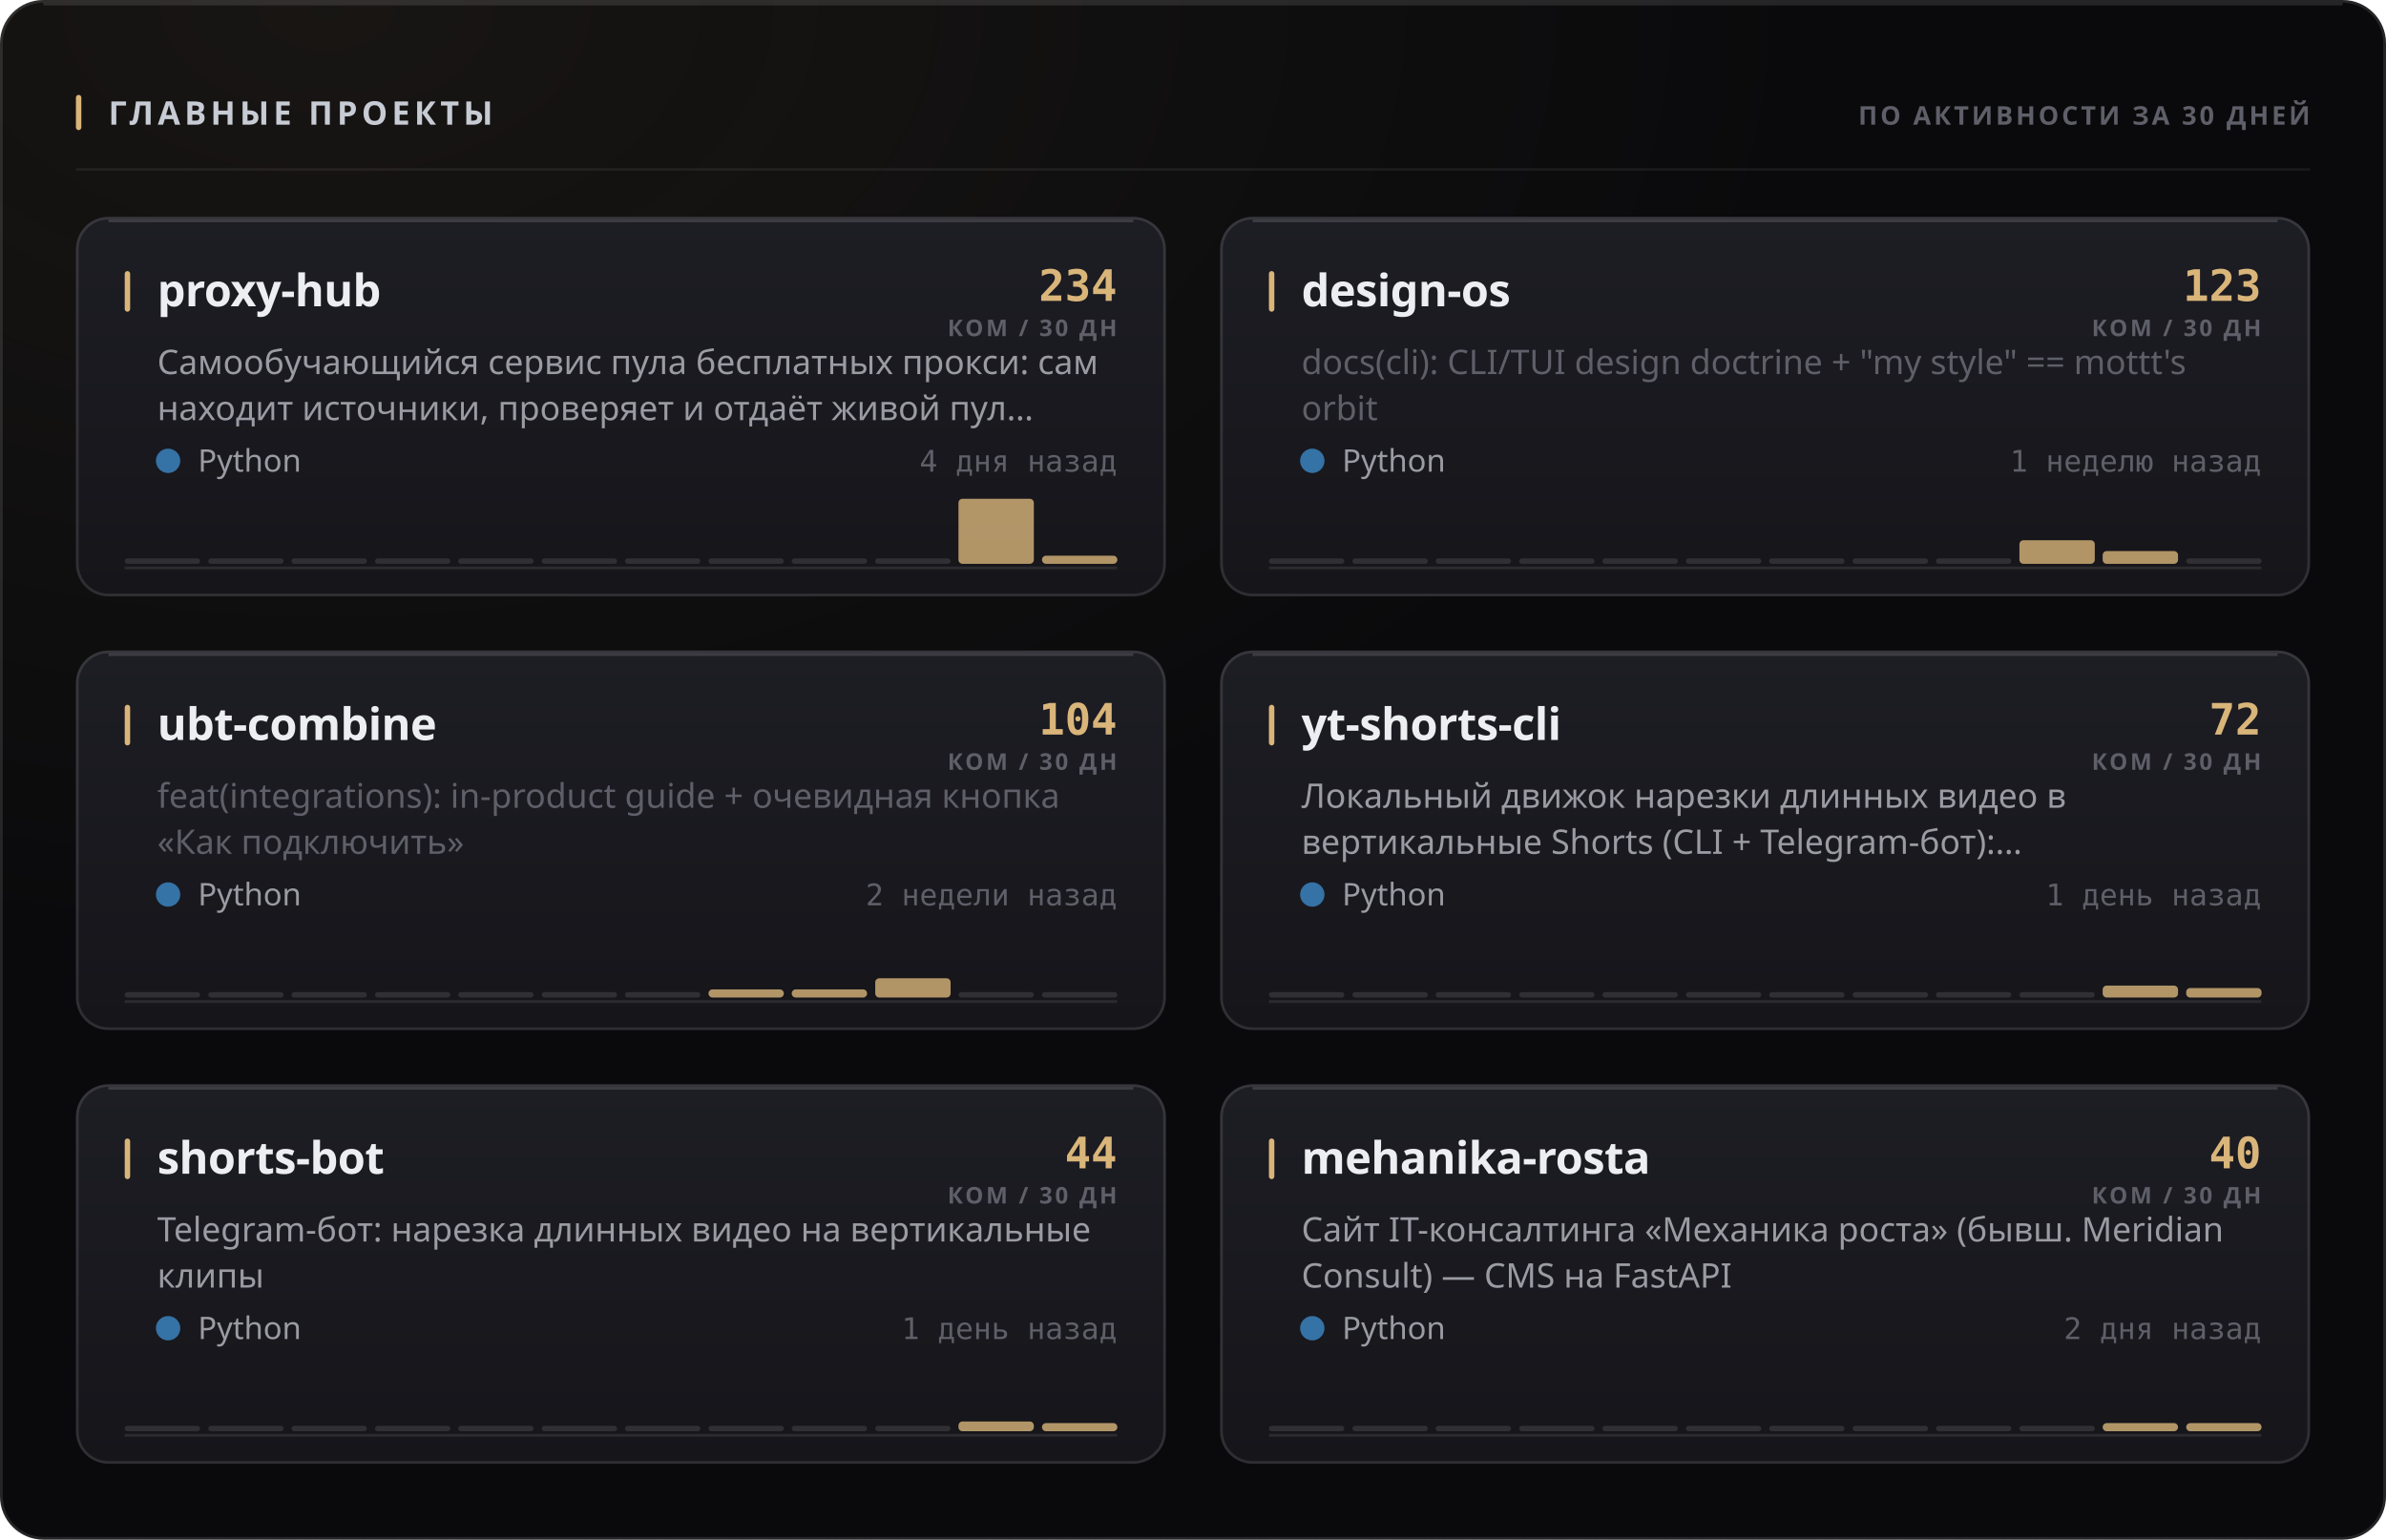
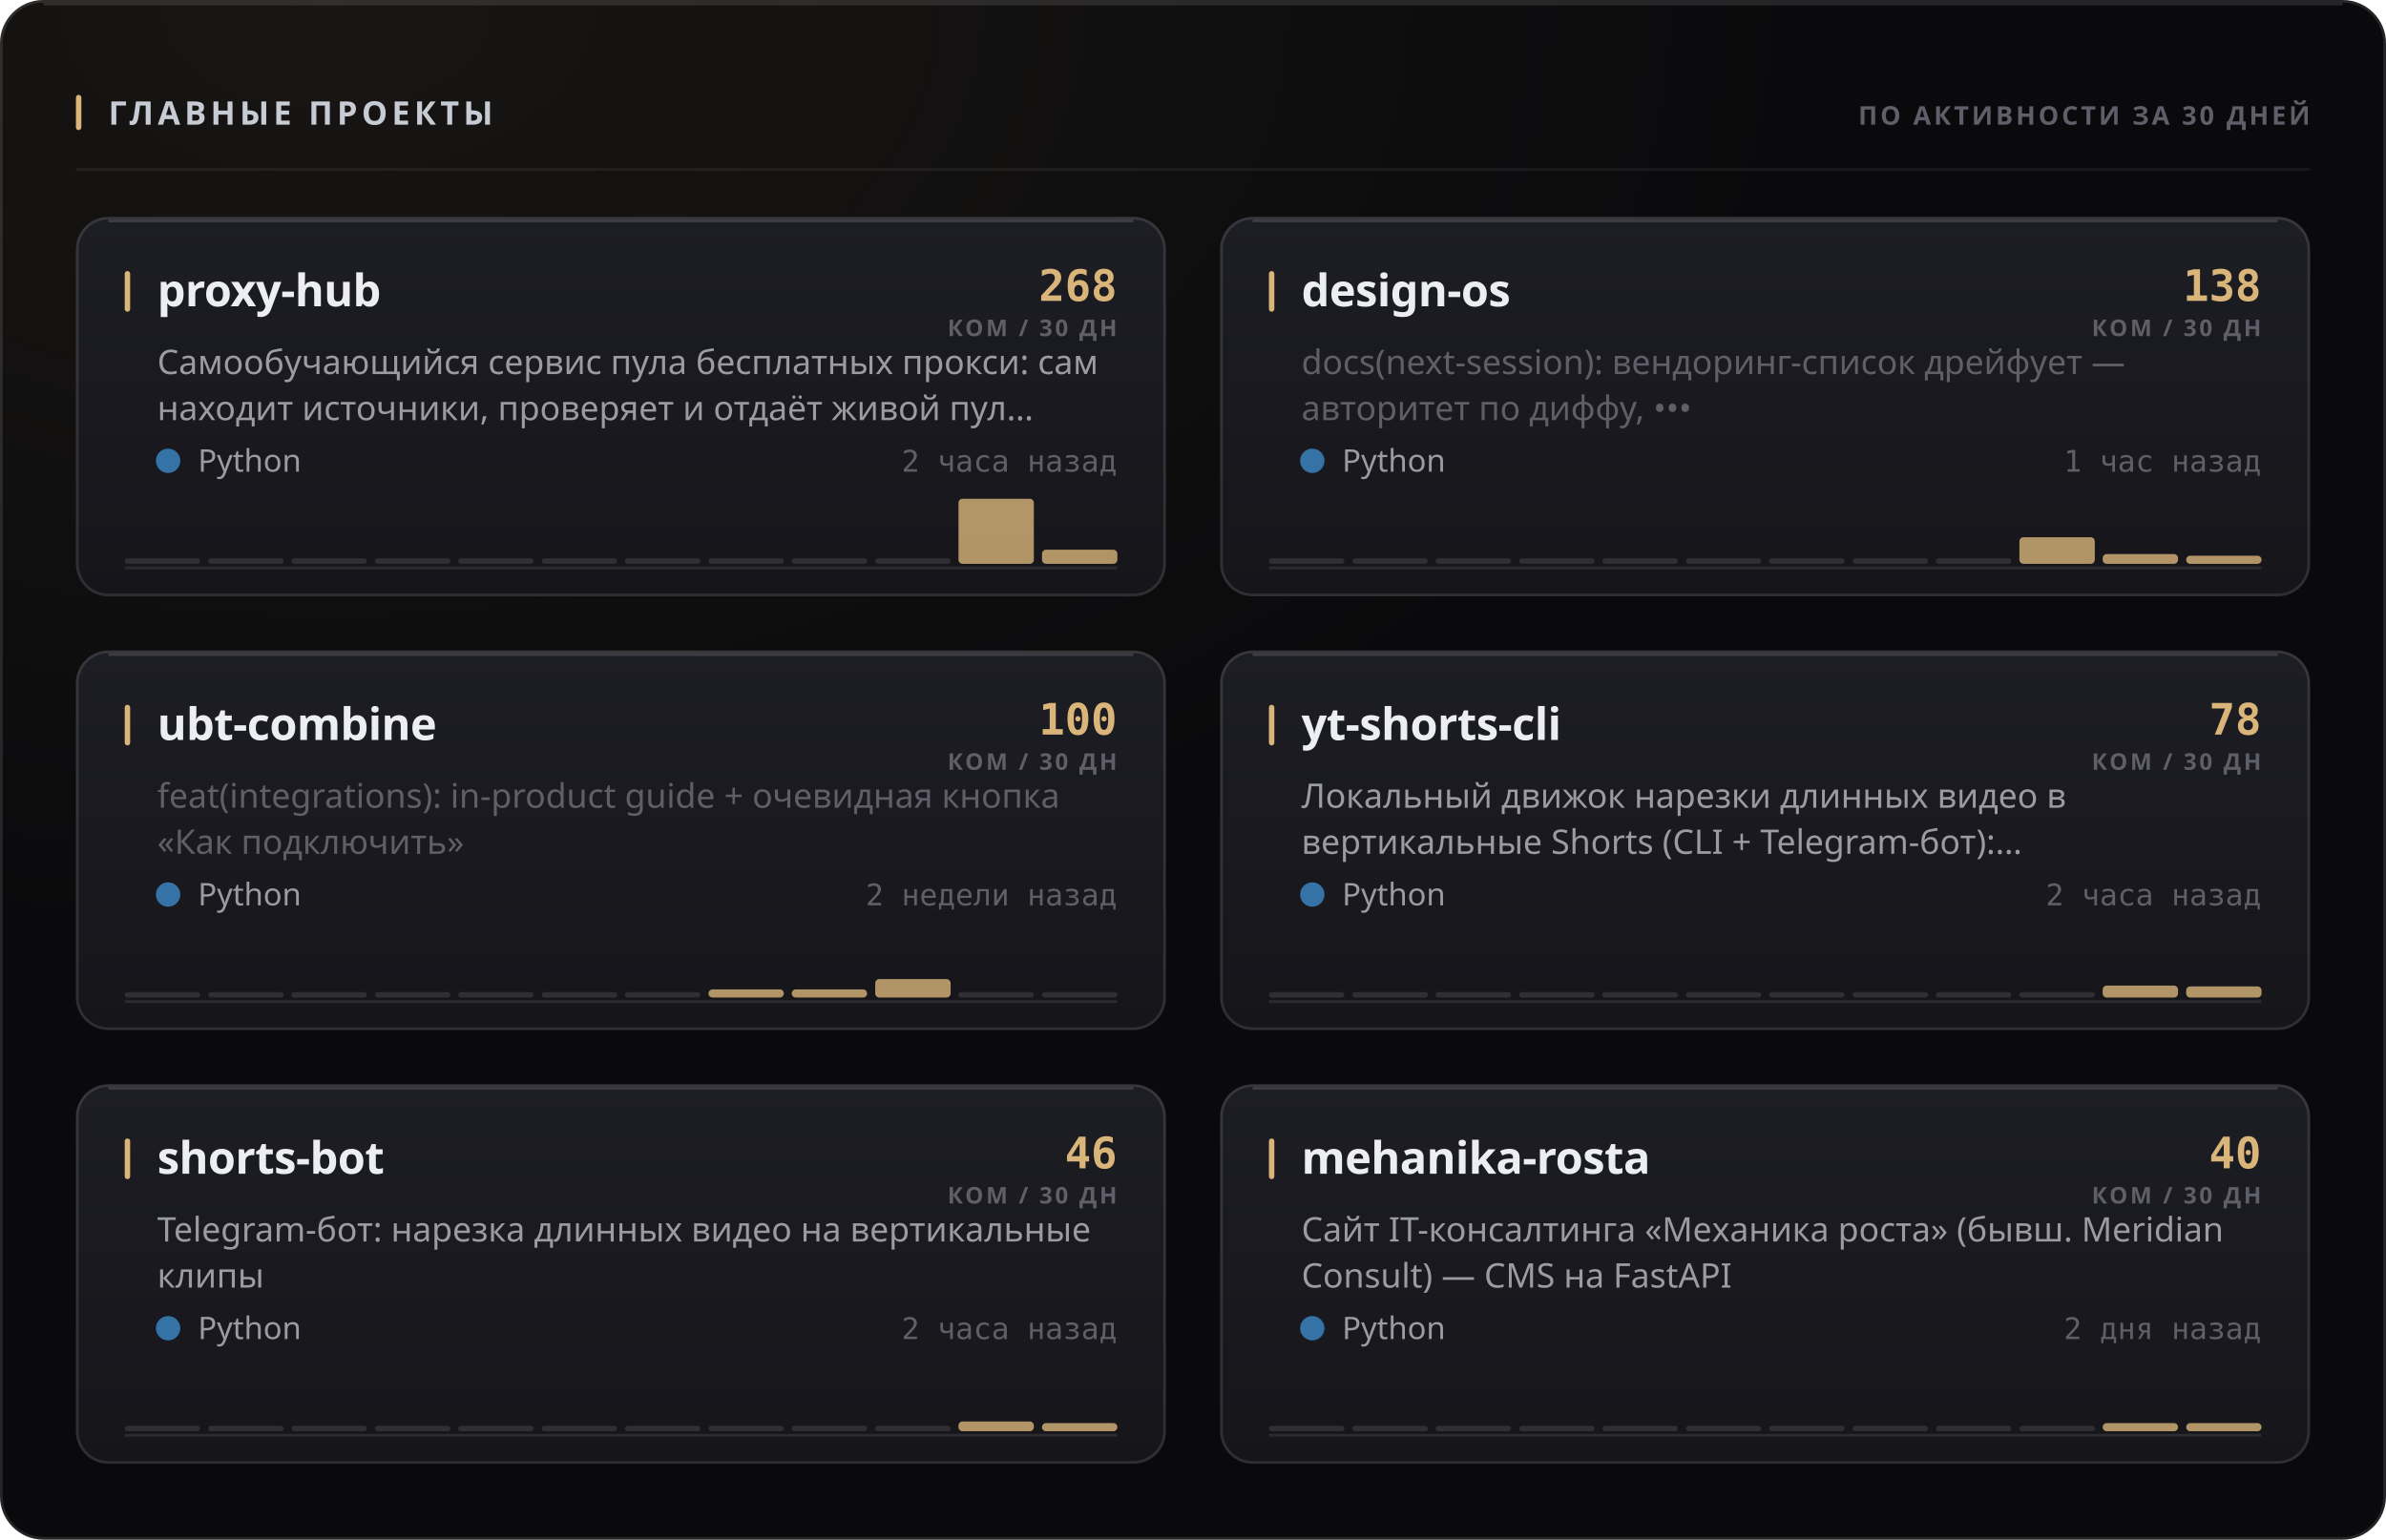
<svg xmlns="http://www.w3.org/2000/svg" width="880" height="568" viewBox="0 0 880 568" role="img">
  <style>
  text { font-family: -apple-system, BlinkMacSystemFont, 'Segoe UI', 'Noto Sans', Helvetica, Arial, sans-serif; }
  .mono { font-family: ui-monospace, 'SF Mono', 'Cascadia Mono', 'DejaVu Sans Mono', Menlo, Consolas, monospace; font-variant-numeric: tabular-nums; }
  .caps { letter-spacing: .1em; text-transform: uppercase; }

  @keyframes sheen  { from { transform: translateX(-120%); } to { transform: translateX(260%); } }
  @keyframes rise   { from { opacity: 0; transform: translateY(6px); } to { opacity: 1; transform: none; } }
  @keyframes slide  { from { opacity: 0; transform: translateX(-8px); } to { opacity: 1; transform: none; } }
  @keyframes grow   { from { transform: scaleY(0); } to { transform: scaleY(1); } }
  @keyframes widen  { from { transform: scaleX(0); } to { transform: scaleX(1); } }
  @keyframes draw   { from { stroke-dashoffset: 200; } to { stroke-dashoffset: 0; } }

  .sheen { animation: sheen 5.5s cubic-bezier(.45,0,.2,1) infinite; }
  .rise  { animation: rise .5s cubic-bezier(.16,1,.3,1) both; }
  .slide { animation: slide .42s cubic-bezier(.16,1,.3,1) both; }
  .bar   { transform-box: fill-box; transform-origin: 50% 100%;
           animation: grow .62s cubic-bezier(.16,1,.3,1) both; }
  .fill  { transform-box: fill-box; transform-origin: 0% 50%;
           animation: widen .8s cubic-bezier(.16,1,.3,1) both; }
  /* The hidden start state lives in the keyframes, never in the static rule.
     A renderer that ignores CSS animations then falls back to the FINISHED
     state — a drawn line, visible text — instead of an empty panel. */
  .spark { stroke-dasharray: 200;
           animation: draw 1.1s cubic-bezier(.16,1,.3,1) both; }

  @media (prefers-reduced-motion: reduce) {
    .sheen { animation: none; opacity: 0; }
    .rise, .slide, .bar, .fill, .spark { animation: none; opacity: 1; transform: none;
                                         stroke-dashoffset: 0; }
  }</style>
  <defs>
    <filter id="grain1" x="0" y="0" width="100%" height="100%">
      <feTurbulence type="fractalNoise" baseFrequency="0.82" numOctaves="3" stitchTiles="stitch" />
      <feColorMatrix type="saturate" values="0" />
    </filter>
    <radialGradient id="wash2" cx="14%" cy="0%" r="62%">
      <stop offset="0%" stop-color="#d9b57a" stop-opacity="0.07" />
      <stop offset="100%" stop-color="#d9b57a" stop-opacity="0" />
    </radialGradient>
    <linearGradient id="cardfill3" x1="0" y1="0" x2="0" y2="1">
      <stop offset="0%" stop-color="#1d1d24" />
      <stop offset="100%" stop-color="#15151a" />
    </linearGradient>
    <linearGradient id="cardfill4" x1="0" y1="0" x2="0" y2="1">
      <stop offset="0%" stop-color="#1d1d24" />
      <stop offset="100%" stop-color="#15151a" />
    </linearGradient>
    <linearGradient id="cardfill5" x1="0" y1="0" x2="0" y2="1">
      <stop offset="0%" stop-color="#1d1d24" />
      <stop offset="100%" stop-color="#15151a" />
    </linearGradient>
    <linearGradient id="cardfill6" x1="0" y1="0" x2="0" y2="1">
      <stop offset="0%" stop-color="#1d1d24" />
      <stop offset="100%" stop-color="#15151a" />
    </linearGradient>
    <linearGradient id="cardfill7" x1="0" y1="0" x2="0" y2="1">
      <stop offset="0%" stop-color="#1d1d24" />
      <stop offset="100%" stop-color="#15151a" />
    </linearGradient>
    <linearGradient id="cardfill8" x1="0" y1="0" x2="0" y2="1">
      <stop offset="0%" stop-color="#1d1d24" />
      <stop offset="100%" stop-color="#15151a" />
    </linearGradient>
  </defs>
  <rect width="880" height="568" rx="16" fill="#0a0a0c" />
  <rect width="880" height="568" rx="16" fill="url(#wash2)" />
  <rect width="880" height="568" rx="16" filter="url(#grain1)" opacity="0.05" style="mix-blend-mode:overlay" />
  <rect x=".5" y=".5" width="879" height="567" rx="15.5" fill="none" stroke="rgba(255,255,255,0.11)" />
  <path d="M16 1.5 H864" stroke="rgba(255,255,255,0.112)" stroke-width="1" fill="none" />
  <rect x="28" y="35" width="2" height="13" rx="1" fill="#d9b57a" />
  <text x="40" y="46" font-size="12" font-weight="700" fill="#c7cbd4" letter-spacing="0.13em">ГЛАВНЫЕ ПРОЕКТЫ</text>
  <text x="852" y="46" font-size="9.5" font-weight="600" fill="#5e5f68" text-anchor="end" letter-spacing="0.11em">ПО АКТИВНОСТИ ЗА 30 ДНЕЙ</text>
  <path d="M28 62.5 H852" stroke="rgba(255,255,255,0.06)" stroke-width="1" />
  <g class="rise" opacity="1" style="">
    <rect x="28" y="80" width="402" height="140" rx="12" fill="url(#cardfill3)" />
    <rect x="28.5" y="80.5" width="401" height="139" rx="11.5" fill="none" stroke="rgba(255,255,255,0.11)" />
    <path d="M40 81.5 H418" stroke="rgba(255,255,255,0.14)" stroke-width="1" fill="none" />
    <rect x="46" y="100" width="2" height="15" rx="1" fill="#d9b57a" />
    <text x="58" y="113" font-size="16.5" font-weight="700" fill="#edeef2" letter-spacing="-0.01em">proxy-hub</text>
-     <text x="412" y="111" font-size="16" font-weight="700" fill="#d9b57a" text-anchor="end" class="mono">234</text>
+     <text x="412" y="111" font-size="16" font-weight="700" fill="#d9b57a" text-anchor="end" class="mono">268</text>
    <text x="412" y="124" font-size="8.5" font-weight="600" fill="#5e5f68" text-anchor="end" letter-spacing="0.11em">КОМ / 30 ДН</text>
    <text x="58" y="138" font-size="12.5" font-weight="400" fill="#9a9ba3">Самообучающийся сервис пула бесплатных прокси: сам</text>
    <text x="58" y="155" font-size="12.5" font-weight="400" fill="#9a9ba3">находит источники, проверяет и отдаёт живой пул…</text>
    <circle cx="62" cy="170" r="4.5" fill="#3572A5" />
    <text x="73" y="174" font-size="11.5" font-weight="400" fill="#9a9ba3">Python</text>
-     <text x="412" y="174" font-size="11" font-weight="400" fill="#5e5f68" text-anchor="end" class="mono">4 дня назад</text>
+     <text x="412" y="174" font-size="11" font-weight="400" fill="#5e5f68" text-anchor="end" class="mono">2 часа назад</text>
    <path d="M46 209.5 H412" stroke="rgba(255,255,255,0.096)" stroke-width="1" />
    <g class="bar" style="animation-delay:0.18s">
      <rect x="46.0" y="206.0" width="27.8" height="2" rx="1" fill="rgba(255,255,255,0.11)" />
      <rect x="76.8" y="206.0" width="27.8" height="2" rx="1" fill="rgba(255,255,255,0.11)" />
      <rect x="107.5" y="206.0" width="27.8" height="2" rx="1" fill="rgba(255,255,255,0.11)" />
      <rect x="138.3" y="206.0" width="27.8" height="2" rx="1" fill="rgba(255,255,255,0.11)" />
      <rect x="169.0" y="206.0" width="27.8" height="2" rx="1" fill="rgba(255,255,255,0.11)" />
      <rect x="199.8" y="206.0" width="27.8" height="2" rx="1" fill="rgba(255,255,255,0.11)" />
      <rect x="230.5" y="206.0" width="27.8" height="2" rx="1" fill="rgba(255,255,255,0.11)" />
      <rect x="261.3" y="206.0" width="27.8" height="2" rx="1" fill="rgba(255,255,255,0.11)" />
      <rect x="292.0" y="206.0" width="27.8" height="2" rx="1" fill="rgba(255,255,255,0.11)" />
      <rect x="322.8" y="206.0" width="27.8" height="2" rx="1" fill="rgba(255,255,255,0.11)" />
      <rect x="353.5" y="184.0" width="27.8" height="24.0" rx="1.5" fill="#d9b57a" opacity="0.8" />
-       <rect x="384.3" y="205.0" width="27.8" height="3.0" rx="1.5" fill="#d9b57a" opacity="0.8" />
+       <rect x="384.3" y="202.8" width="27.8" height="5.2" rx="1.5" fill="#d9b57a" opacity="0.8" />
    </g>
  </g>
  <g class="rise" opacity="1" style=" animation-delay:0.055s;">
    <rect x="450" y="80" width="402" height="140" rx="12" fill="url(#cardfill4)" />
    <rect x="450.5" y="80.5" width="401" height="139" rx="11.5" fill="none" stroke="rgba(255,255,255,0.11)" />
    <path d="M462 81.5 H840" stroke="rgba(255,255,255,0.14)" stroke-width="1" fill="none" />
    <rect x="468" y="100" width="2" height="15" rx="1" fill="#d9b57a" />
    <text x="480" y="113" font-size="16.5" font-weight="700" fill="#edeef2" letter-spacing="-0.01em">design-os</text>
-     <text x="834" y="111" font-size="16" font-weight="700" fill="#d9b57a" text-anchor="end" class="mono">123</text>
+     <text x="834" y="111" font-size="16" font-weight="700" fill="#d9b57a" text-anchor="end" class="mono">138</text>
    <text x="834" y="124" font-size="8.5" font-weight="600" fill="#5e5f68" text-anchor="end" letter-spacing="0.11em">КОМ / 30 ДН</text>
-     <text x="480" y="138" font-size="12.5" font-weight="400" fill="#5e5f68">docs(cli): CLI/TUI design doctrine + "my style" == mottt's</text>
-     <text x="480" y="155" font-size="12.5" font-weight="400" fill="#5e5f68">orbit</text>
+     <text x="480" y="138" font-size="12.5" font-weight="400" fill="#5e5f68">docs(next-session): вендоринг-список дрейфует —</text>
+     <text x="480" y="155" font-size="12.5" font-weight="400" fill="#5e5f68">авторитет по диффу, •••</text>
    <circle cx="484" cy="170" r="4.5" fill="#3572A5" />
    <text x="495" y="174" font-size="11.5" font-weight="400" fill="#9a9ba3">Python</text>
-     <text x="834" y="174" font-size="11" font-weight="400" fill="#5e5f68" text-anchor="end" class="mono">1 неделю назад</text>
+     <text x="834" y="174" font-size="11" font-weight="400" fill="#5e5f68" text-anchor="end" class="mono">1 час назад</text>
    <path d="M468 209.5 H834" stroke="rgba(255,255,255,0.096)" stroke-width="1" />
    <g class="bar" style="animation-delay:0.24s">
      <rect x="468.0" y="206.0" width="27.8" height="2" rx="1" fill="rgba(255,255,255,0.11)" />
      <rect x="498.8" y="206.0" width="27.8" height="2" rx="1" fill="rgba(255,255,255,0.11)" />
      <rect x="529.5" y="206.0" width="27.8" height="2" rx="1" fill="rgba(255,255,255,0.11)" />
      <rect x="560.3" y="206.0" width="27.8" height="2" rx="1" fill="rgba(255,255,255,0.11)" />
      <rect x="591.0" y="206.0" width="27.8" height="2" rx="1" fill="rgba(255,255,255,0.11)" />
      <rect x="621.8" y="206.0" width="27.8" height="2" rx="1" fill="rgba(255,255,255,0.11)" />
      <rect x="652.5" y="206.0" width="27.8" height="2" rx="1" fill="rgba(255,255,255,0.11)" />
      <rect x="683.3" y="206.0" width="27.8" height="2" rx="1" fill="rgba(255,255,255,0.11)" />
      <rect x="714.0" y="206.0" width="27.8" height="2" rx="1" fill="rgba(255,255,255,0.11)" />
-       <rect x="744.8" y="199.3" width="27.8" height="8.7" rx="1.5" fill="#d9b57a" opacity="0.8" />
-       <rect x="775.5" y="203.3" width="27.8" height="4.7" rx="1.5" fill="#d9b57a" opacity="0.8" />
-       <rect x="806.3" y="206.0" width="27.8" height="2" rx="1" fill="rgba(255,255,255,0.11)" />
+       <rect x="744.8" y="198.2" width="27.8" height="9.8" rx="1.5" fill="#d9b57a" opacity="0.8" />
+       <rect x="775.5" y="204.4" width="27.8" height="3.6" rx="1.5" fill="#d9b57a" opacity="0.8" />
+       <rect x="806.3" y="205.0" width="27.8" height="3.0" rx="1.5" fill="#d9b57a" opacity="0.8" />
    </g>
  </g>
  <g class="rise" opacity="1" style=" animation-delay:0.110s;">
    <rect x="28" y="240" width="402" height="140" rx="12" fill="url(#cardfill5)" />
    <rect x="28.5" y="240.5" width="401" height="139" rx="11.5" fill="none" stroke="rgba(255,255,255,0.11)" />
    <path d="M40 241.5 H418" stroke="rgba(255,255,255,0.14)" stroke-width="1" fill="none" />
    <rect x="46" y="260" width="2" height="15" rx="1" fill="#d9b57a" />
    <text x="58" y="273" font-size="16.5" font-weight="700" fill="#edeef2" letter-spacing="-0.01em">ubt-combine</text>
-     <text x="412" y="271" font-size="16" font-weight="700" fill="#d9b57a" text-anchor="end" class="mono">104</text>
+     <text x="412" y="271" font-size="16" font-weight="700" fill="#d9b57a" text-anchor="end" class="mono">100</text>
    <text x="412" y="284" font-size="8.5" font-weight="600" fill="#5e5f68" text-anchor="end" letter-spacing="0.11em">КОМ / 30 ДН</text>
    <text x="58" y="298" font-size="12.5" font-weight="400" fill="#5e5f68">feat(integrations): in-product guide + очевидная кнопка</text>
    <text x="58" y="315" font-size="12.5" font-weight="400" fill="#5e5f68">«Как подключить»</text>
    <circle cx="62" cy="330" r="4.5" fill="#3572A5" />
    <text x="73" y="334" font-size="11.5" font-weight="400" fill="#9a9ba3">Python</text>
    <text x="412" y="334" font-size="11" font-weight="400" fill="#5e5f68" text-anchor="end" class="mono">2 недели назад</text>
    <path d="M46 369.5 H412" stroke="rgba(255,255,255,0.096)" stroke-width="1" />
    <g class="bar" style="animation-delay:0.3s">
      <rect x="46.0" y="366.0" width="27.8" height="2" rx="1" fill="rgba(255,255,255,0.11)" />
      <rect x="76.8" y="366.0" width="27.8" height="2" rx="1" fill="rgba(255,255,255,0.11)" />
      <rect x="107.5" y="366.0" width="27.8" height="2" rx="1" fill="rgba(255,255,255,0.11)" />
      <rect x="138.3" y="366.0" width="27.8" height="2" rx="1" fill="rgba(255,255,255,0.11)" />
      <rect x="169.0" y="366.0" width="27.8" height="2" rx="1" fill="rgba(255,255,255,0.11)" />
      <rect x="199.8" y="366.0" width="27.8" height="2" rx="1" fill="rgba(255,255,255,0.11)" />
      <rect x="230.5" y="366.0" width="27.8" height="2" rx="1" fill="rgba(255,255,255,0.11)" />
      <rect x="261.3" y="365.0" width="27.8" height="3.0" rx="1.5" fill="#d9b57a" opacity="0.8" />
      <rect x="292.0" y="365.0" width="27.8" height="3.0" rx="1.5" fill="#d9b57a" opacity="0.8" />
-       <rect x="322.8" y="360.9" width="27.8" height="7.1" rx="1.5" fill="#d9b57a" opacity="0.8" />
+       <rect x="322.8" y="361.2" width="27.8" height="6.8" rx="1.5" fill="#d9b57a" opacity="0.8" />
      <rect x="353.5" y="366.0" width="27.8" height="2" rx="1" fill="rgba(255,255,255,0.11)" />
      <rect x="384.3" y="366.0" width="27.8" height="2" rx="1" fill="rgba(255,255,255,0.11)" />
    </g>
  </g>
  <g class="rise" opacity="1" style=" animation-delay:0.165s;">
    <rect x="450" y="240" width="402" height="140" rx="12" fill="url(#cardfill6)" />
    <rect x="450.5" y="240.5" width="401" height="139" rx="11.5" fill="none" stroke="rgba(255,255,255,0.11)" />
    <path d="M462 241.5 H840" stroke="rgba(255,255,255,0.14)" stroke-width="1" fill="none" />
    <rect x="468" y="260" width="2" height="15" rx="1" fill="#d9b57a" />
    <text x="480" y="273" font-size="16.5" font-weight="700" fill="#edeef2" letter-spacing="-0.01em">yt-shorts-cli</text>
-     <text x="834" y="271" font-size="16" font-weight="700" fill="#d9b57a" text-anchor="end" class="mono">72</text>
+     <text x="834" y="271" font-size="16" font-weight="700" fill="#d9b57a" text-anchor="end" class="mono">78</text>
    <text x="834" y="284" font-size="8.5" font-weight="600" fill="#5e5f68" text-anchor="end" letter-spacing="0.11em">КОМ / 30 ДН</text>
    <text x="480" y="298" font-size="12.5" font-weight="400" fill="#9a9ba3">Локальный движок нарезки длинных видео в</text>
    <text x="480" y="315" font-size="12.5" font-weight="400" fill="#9a9ba3">вертикальные Shorts (CLI + Telegram-бот):…</text>
    <circle cx="484" cy="330" r="4.5" fill="#3572A5" />
    <text x="495" y="334" font-size="11.5" font-weight="400" fill="#9a9ba3">Python</text>
-     <text x="834" y="334" font-size="11" font-weight="400" fill="#5e5f68" text-anchor="end" class="mono">1 день назад</text>
+     <text x="834" y="334" font-size="11" font-weight="400" fill="#5e5f68" text-anchor="end" class="mono">2 часа назад</text>
    <path d="M468 369.5 H834" stroke="rgba(255,255,255,0.096)" stroke-width="1" />
    <g class="bar" style="animation-delay:0.36s">
      <rect x="468.0" y="366.0" width="27.8" height="2" rx="1" fill="rgba(255,255,255,0.11)" />
      <rect x="498.8" y="366.0" width="27.8" height="2" rx="1" fill="rgba(255,255,255,0.11)" />
      <rect x="529.5" y="366.0" width="27.8" height="2" rx="1" fill="rgba(255,255,255,0.11)" />
      <rect x="560.3" y="366.0" width="27.8" height="2" rx="1" fill="rgba(255,255,255,0.11)" />
      <rect x="591.0" y="366.0" width="27.8" height="2" rx="1" fill="rgba(255,255,255,0.11)" />
      <rect x="621.8" y="366.0" width="27.8" height="2" rx="1" fill="rgba(255,255,255,0.11)" />
      <rect x="652.5" y="366.0" width="27.8" height="2" rx="1" fill="rgba(255,255,255,0.11)" />
      <rect x="683.3" y="366.0" width="27.8" height="2" rx="1" fill="rgba(255,255,255,0.11)" />
      <rect x="714.0" y="366.0" width="27.8" height="2" rx="1" fill="rgba(255,255,255,0.11)" />
      <rect x="744.8" y="366.0" width="27.8" height="2" rx="1" fill="rgba(255,255,255,0.11)" />
      <rect x="775.5" y="363.6" width="27.8" height="4.4" rx="1.5" fill="#d9b57a" opacity="0.8" />
-       <rect x="806.3" y="364.5" width="27.8" height="3.5" rx="1.5" fill="#d9b57a" opacity="0.8" />
+       <rect x="806.3" y="363.9" width="27.8" height="4.1" rx="1.5" fill="#d9b57a" opacity="0.8" />
    </g>
  </g>
  <g class="rise" opacity="1" style=" animation-delay:0.220s;">
    <rect x="28" y="400" width="402" height="140" rx="12" fill="url(#cardfill7)" />
    <rect x="28.5" y="400.5" width="401" height="139" rx="11.5" fill="none" stroke="rgba(255,255,255,0.11)" />
    <path d="M40 401.5 H418" stroke="rgba(255,255,255,0.14)" stroke-width="1" fill="none" />
    <rect x="46" y="420" width="2" height="15" rx="1" fill="#d9b57a" />
    <text x="58" y="433" font-size="16.5" font-weight="700" fill="#edeef2" letter-spacing="-0.01em">shorts-bot</text>
-     <text x="412" y="431" font-size="16" font-weight="700" fill="#d9b57a" text-anchor="end" class="mono">44</text>
+     <text x="412" y="431" font-size="16" font-weight="700" fill="#d9b57a" text-anchor="end" class="mono">46</text>
    <text x="412" y="444" font-size="8.5" font-weight="600" fill="#5e5f68" text-anchor="end" letter-spacing="0.11em">КОМ / 30 ДН</text>
    <text x="58" y="458" font-size="12.5" font-weight="400" fill="#9a9ba3">Telegram-бот: нарезка длинных видео на вертикальные</text>
    <text x="58" y="475" font-size="12.5" font-weight="400" fill="#9a9ba3">клипы</text>
    <circle cx="62" cy="490" r="4.5" fill="#3572A5" />
    <text x="73" y="494" font-size="11.5" font-weight="400" fill="#9a9ba3">Python</text>
-     <text x="412" y="494" font-size="11" font-weight="400" fill="#5e5f68" text-anchor="end" class="mono">1 день назад</text>
+     <text x="412" y="494" font-size="11" font-weight="400" fill="#5e5f68" text-anchor="end" class="mono">2 часа назад</text>
    <path d="M46 529.5 H412" stroke="rgba(255,255,255,0.096)" stroke-width="1" />
    <g class="bar" style="animation-delay:0.42s">
      <rect x="46.0" y="526.0" width="27.8" height="2" rx="1" fill="rgba(255,255,255,0.11)" />
      <rect x="76.8" y="526.0" width="27.8" height="2" rx="1" fill="rgba(255,255,255,0.11)" />
      <rect x="107.5" y="526.0" width="27.8" height="2" rx="1" fill="rgba(255,255,255,0.11)" />
      <rect x="138.3" y="526.0" width="27.8" height="2" rx="1" fill="rgba(255,255,255,0.11)" />
      <rect x="169.0" y="526.0" width="27.8" height="2" rx="1" fill="rgba(255,255,255,0.11)" />
      <rect x="199.8" y="526.0" width="27.8" height="2" rx="1" fill="rgba(255,255,255,0.11)" />
      <rect x="230.5" y="526.0" width="27.8" height="2" rx="1" fill="rgba(255,255,255,0.11)" />
      <rect x="261.3" y="526.0" width="27.8" height="2" rx="1" fill="rgba(255,255,255,0.11)" />
      <rect x="292.0" y="526.0" width="27.8" height="2" rx="1" fill="rgba(255,255,255,0.11)" />
      <rect x="322.8" y="526.0" width="27.8" height="2" rx="1" fill="rgba(255,255,255,0.11)" />
      <rect x="353.5" y="524.4" width="27.8" height="3.6" rx="1.5" fill="#d9b57a" opacity="0.8" />
      <rect x="384.3" y="525.0" width="27.8" height="3.0" rx="1.5" fill="#d9b57a" opacity="0.8" />
    </g>
  </g>
  <g class="rise" opacity="1" style=" animation-delay:0.275s;">
    <rect x="450" y="400" width="402" height="140" rx="12" fill="url(#cardfill8)" />
    <rect x="450.5" y="400.5" width="401" height="139" rx="11.5" fill="none" stroke="rgba(255,255,255,0.11)" />
    <path d="M462 401.5 H840" stroke="rgba(255,255,255,0.14)" stroke-width="1" fill="none" />
    <rect x="468" y="420" width="2" height="15" rx="1" fill="#d9b57a" />
    <text x="480" y="433" font-size="16.5" font-weight="700" fill="#edeef2" letter-spacing="-0.01em">mehanika-rosta</text>
    <text x="834" y="431" font-size="16" font-weight="700" fill="#d9b57a" text-anchor="end" class="mono">40</text>
    <text x="834" y="444" font-size="8.5" font-weight="600" fill="#5e5f68" text-anchor="end" letter-spacing="0.11em">КОМ / 30 ДН</text>
    <text x="480" y="458" font-size="12.5" font-weight="400" fill="#9a9ba3">Сайт IT-консалтинга «Механика роста» (бывш. Meridian</text>
    <text x="480" y="475" font-size="12.5" font-weight="400" fill="#9a9ba3">Consult) — CMS на FastAPI</text>
    <circle cx="484" cy="490" r="4.5" fill="#3572A5" />
    <text x="495" y="494" font-size="11.5" font-weight="400" fill="#9a9ba3">Python</text>
    <text x="834" y="494" font-size="11" font-weight="400" fill="#5e5f68" text-anchor="end" class="mono">2 дня назад</text>
    <path d="M468 529.5 H834" stroke="rgba(255,255,255,0.096)" stroke-width="1" />
    <g class="bar" style="animation-delay:0.48s">
      <rect x="468.0" y="526.0" width="27.8" height="2" rx="1" fill="rgba(255,255,255,0.11)" />
      <rect x="498.8" y="526.0" width="27.8" height="2" rx="1" fill="rgba(255,255,255,0.11)" />
      <rect x="529.5" y="526.0" width="27.8" height="2" rx="1" fill="rgba(255,255,255,0.11)" />
      <rect x="560.3" y="526.0" width="27.8" height="2" rx="1" fill="rgba(255,255,255,0.11)" />
      <rect x="591.0" y="526.0" width="27.8" height="2" rx="1" fill="rgba(255,255,255,0.11)" />
      <rect x="621.8" y="526.0" width="27.8" height="2" rx="1" fill="rgba(255,255,255,0.11)" />
      <rect x="652.5" y="526.0" width="27.8" height="2" rx="1" fill="rgba(255,255,255,0.11)" />
      <rect x="683.3" y="526.0" width="27.8" height="2" rx="1" fill="rgba(255,255,255,0.11)" />
      <rect x="714.0" y="526.0" width="27.8" height="2" rx="1" fill="rgba(255,255,255,0.11)" />
      <rect x="744.8" y="526.0" width="27.8" height="2" rx="1" fill="rgba(255,255,255,0.11)" />
      <rect x="775.5" y="525.0" width="27.8" height="3.0" rx="1.5" fill="#d9b57a" opacity="0.8" />
      <rect x="806.3" y="525.0" width="27.8" height="3.0" rx="1.5" fill="#d9b57a" opacity="0.8" />
    </g>
  </g>
</svg>
